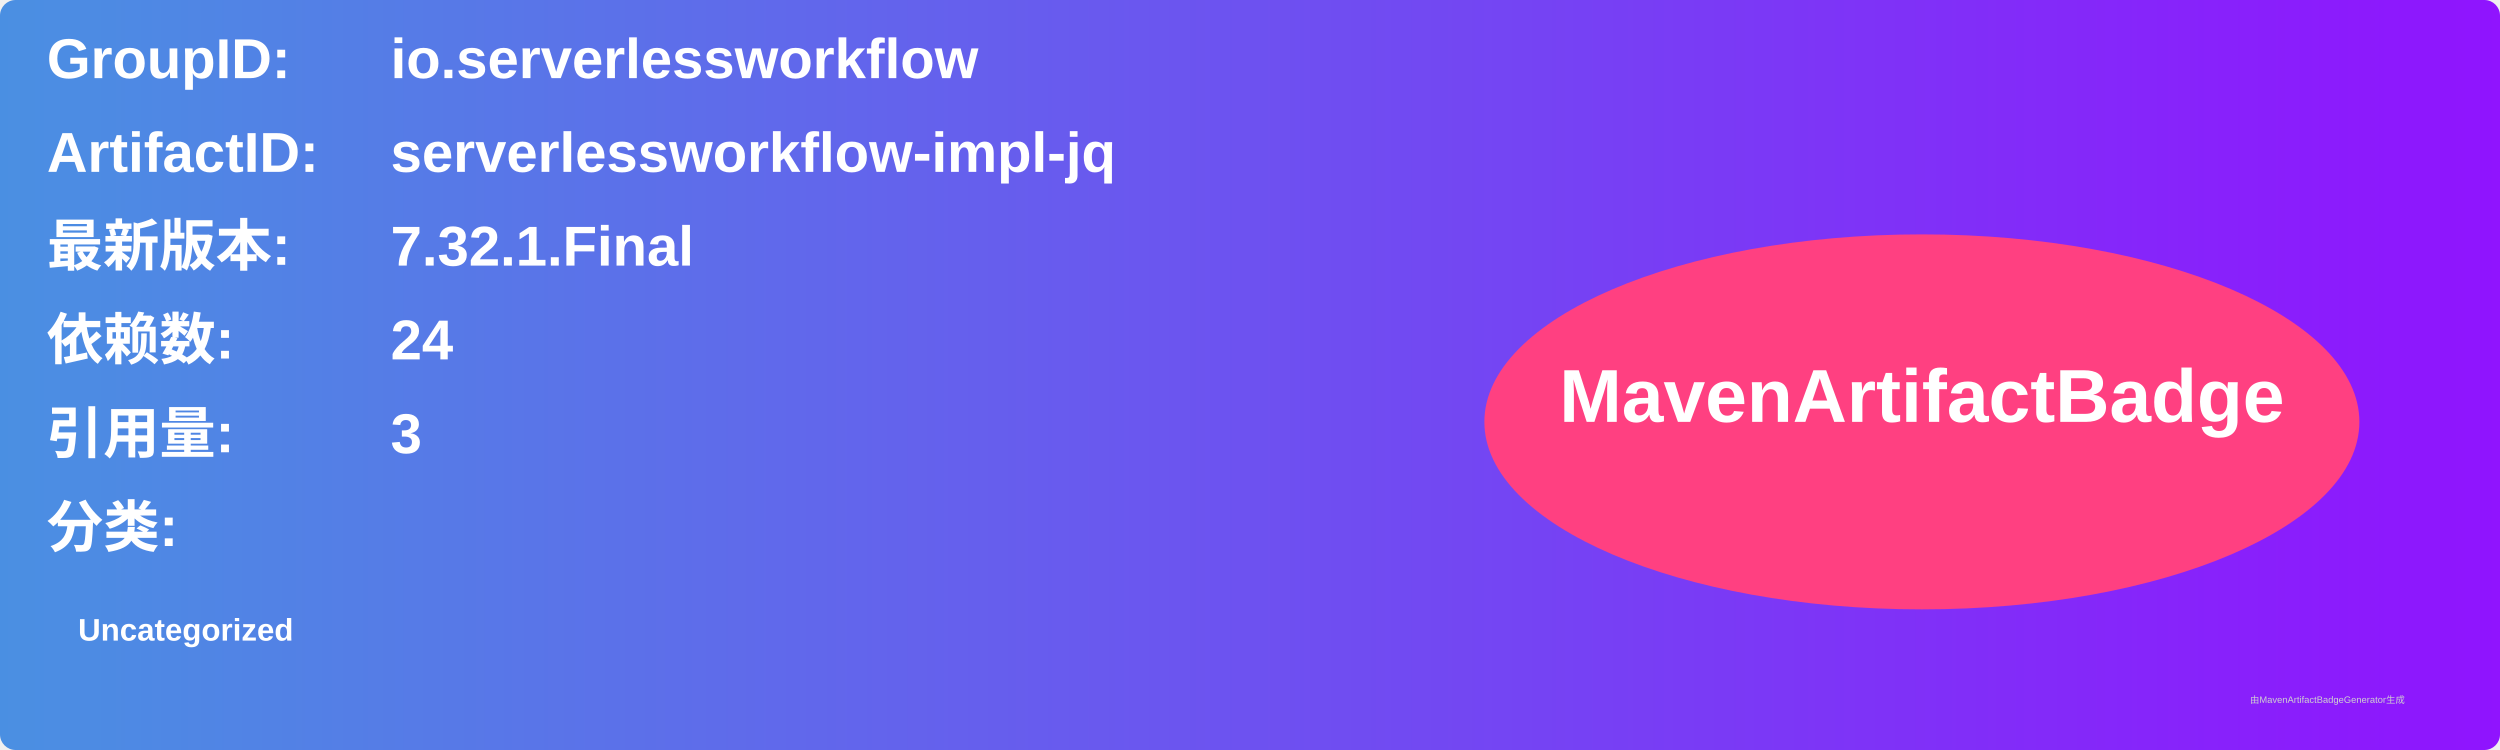
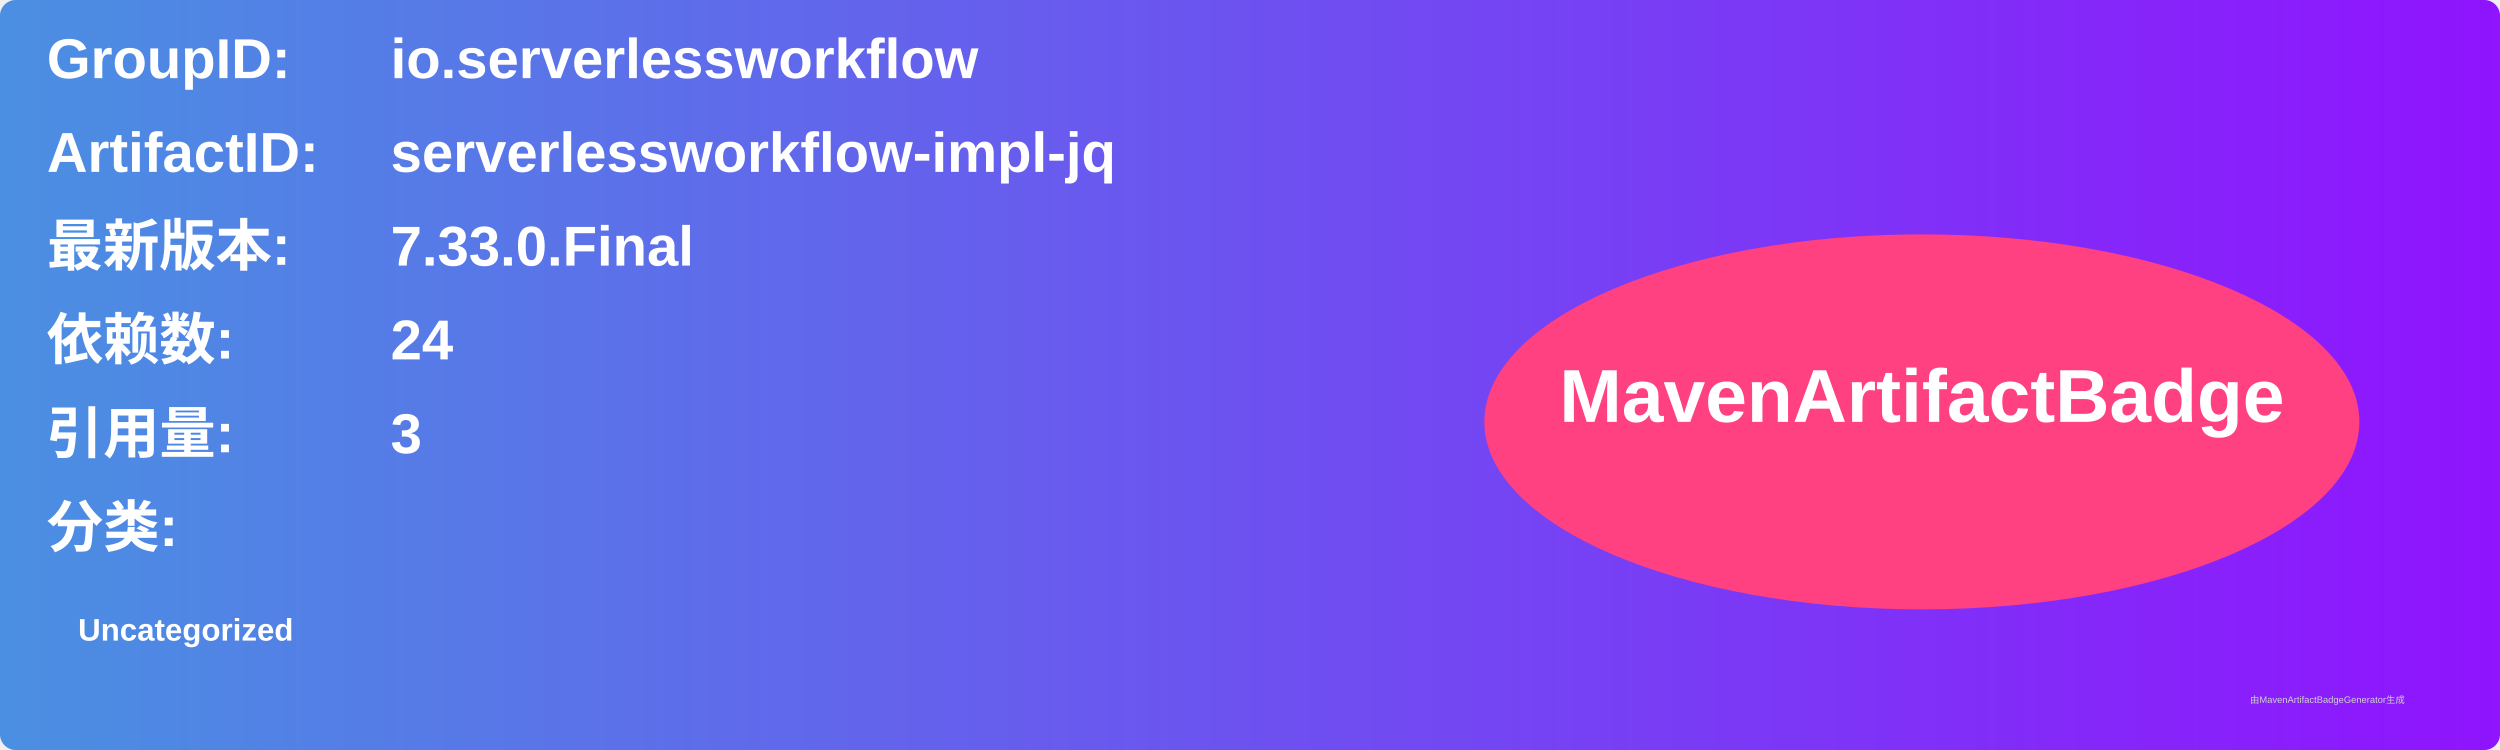
<svg xmlns="http://www.w3.org/2000/svg" width="800" height="240" viewBox="0 0 800 240">
  <linearGradient id="grad" x1="0%" y1="0%" x2="100%" y2="0%">
    <stop offset="0%" stop-color="#4a90e2" />
    <stop offset="100%" stop-color="#9013fe" />
  </linearGradient>
  <rect width="100%" height="100%" rx="5" ry="5" fill="url(#grad)" />
  <g transform="translate(15, 15)">
    <text x="0" y="10" font-family="Arial" font-size="18" fill="white" font-weight="bold" width="260">GroupID:</text>
    <text x="110" y="10" font-family="Arial" font-size="18" fill="white" font-weight="bold" width="460">io.serverlessworkflow</text>
    <text x="0" y="40" font-family="Arial" font-size="18" fill="white" font-weight="bold" width="260">ArtifactID:</text>
    <text x="110" y="40" font-family="Arial" font-size="18" fill="white" font-weight="bold" width="460">serverlessworkflow-impl-jq</text>
    <text x="0" y="70" font-family="Arial" font-size="18" fill="white" font-weight="bold">最新版本:</text>
    <text x="110" y="70" font-family="Arial" font-size="18" fill="white" font-weight="bold">
-       <tspan font-weight="bold">7.32.1.Final</tspan>
+       <tspan font-weight="bold">7.33.0.Final</tspan>
    </text>
    <text x="0" y="100" font-family="Arial" font-size="18" fill="white" font-weight="bold">依赖数: </text>
    <text x="110" y="100" font-family="Arial" font-size="18" fill="white">
      <tspan font-weight="bold">24</tspan>
    </text>
    <text x="0" y="130" font-family="Arial" font-size="18" fill="white" font-weight="bold">引用量: </text>
    <text x="110" y="130" font-family="Arial" font-size="18" fill="white">
      <tspan font-weight="bold">3</tspan>
    </text>
    <text x="0" y="160" font-family="Arial" font-size="18" fill="white" font-weight="bold">分类:</text>
    <text x="10" y="190" font-family="Arial" font-size="10" fill="white">
      <tspan font-weight="bold">Uncategorized</tspan>
    </text>
    <ellipse cx="600" cy="120" rx="140" ry="60" fill="#ff4081" />
    <text x="600" y="120" text-anchor="middle" font-family="Arial" font-size="24" fill="white" font-weight="bold">MavenArtifactBadge</text>
  </g>
  <text x="720" y="225" font-family="Arial" font-size="3" fill="#d0d0d0">由MavenArtifactBadgeGenerator生成</text>
</svg>
